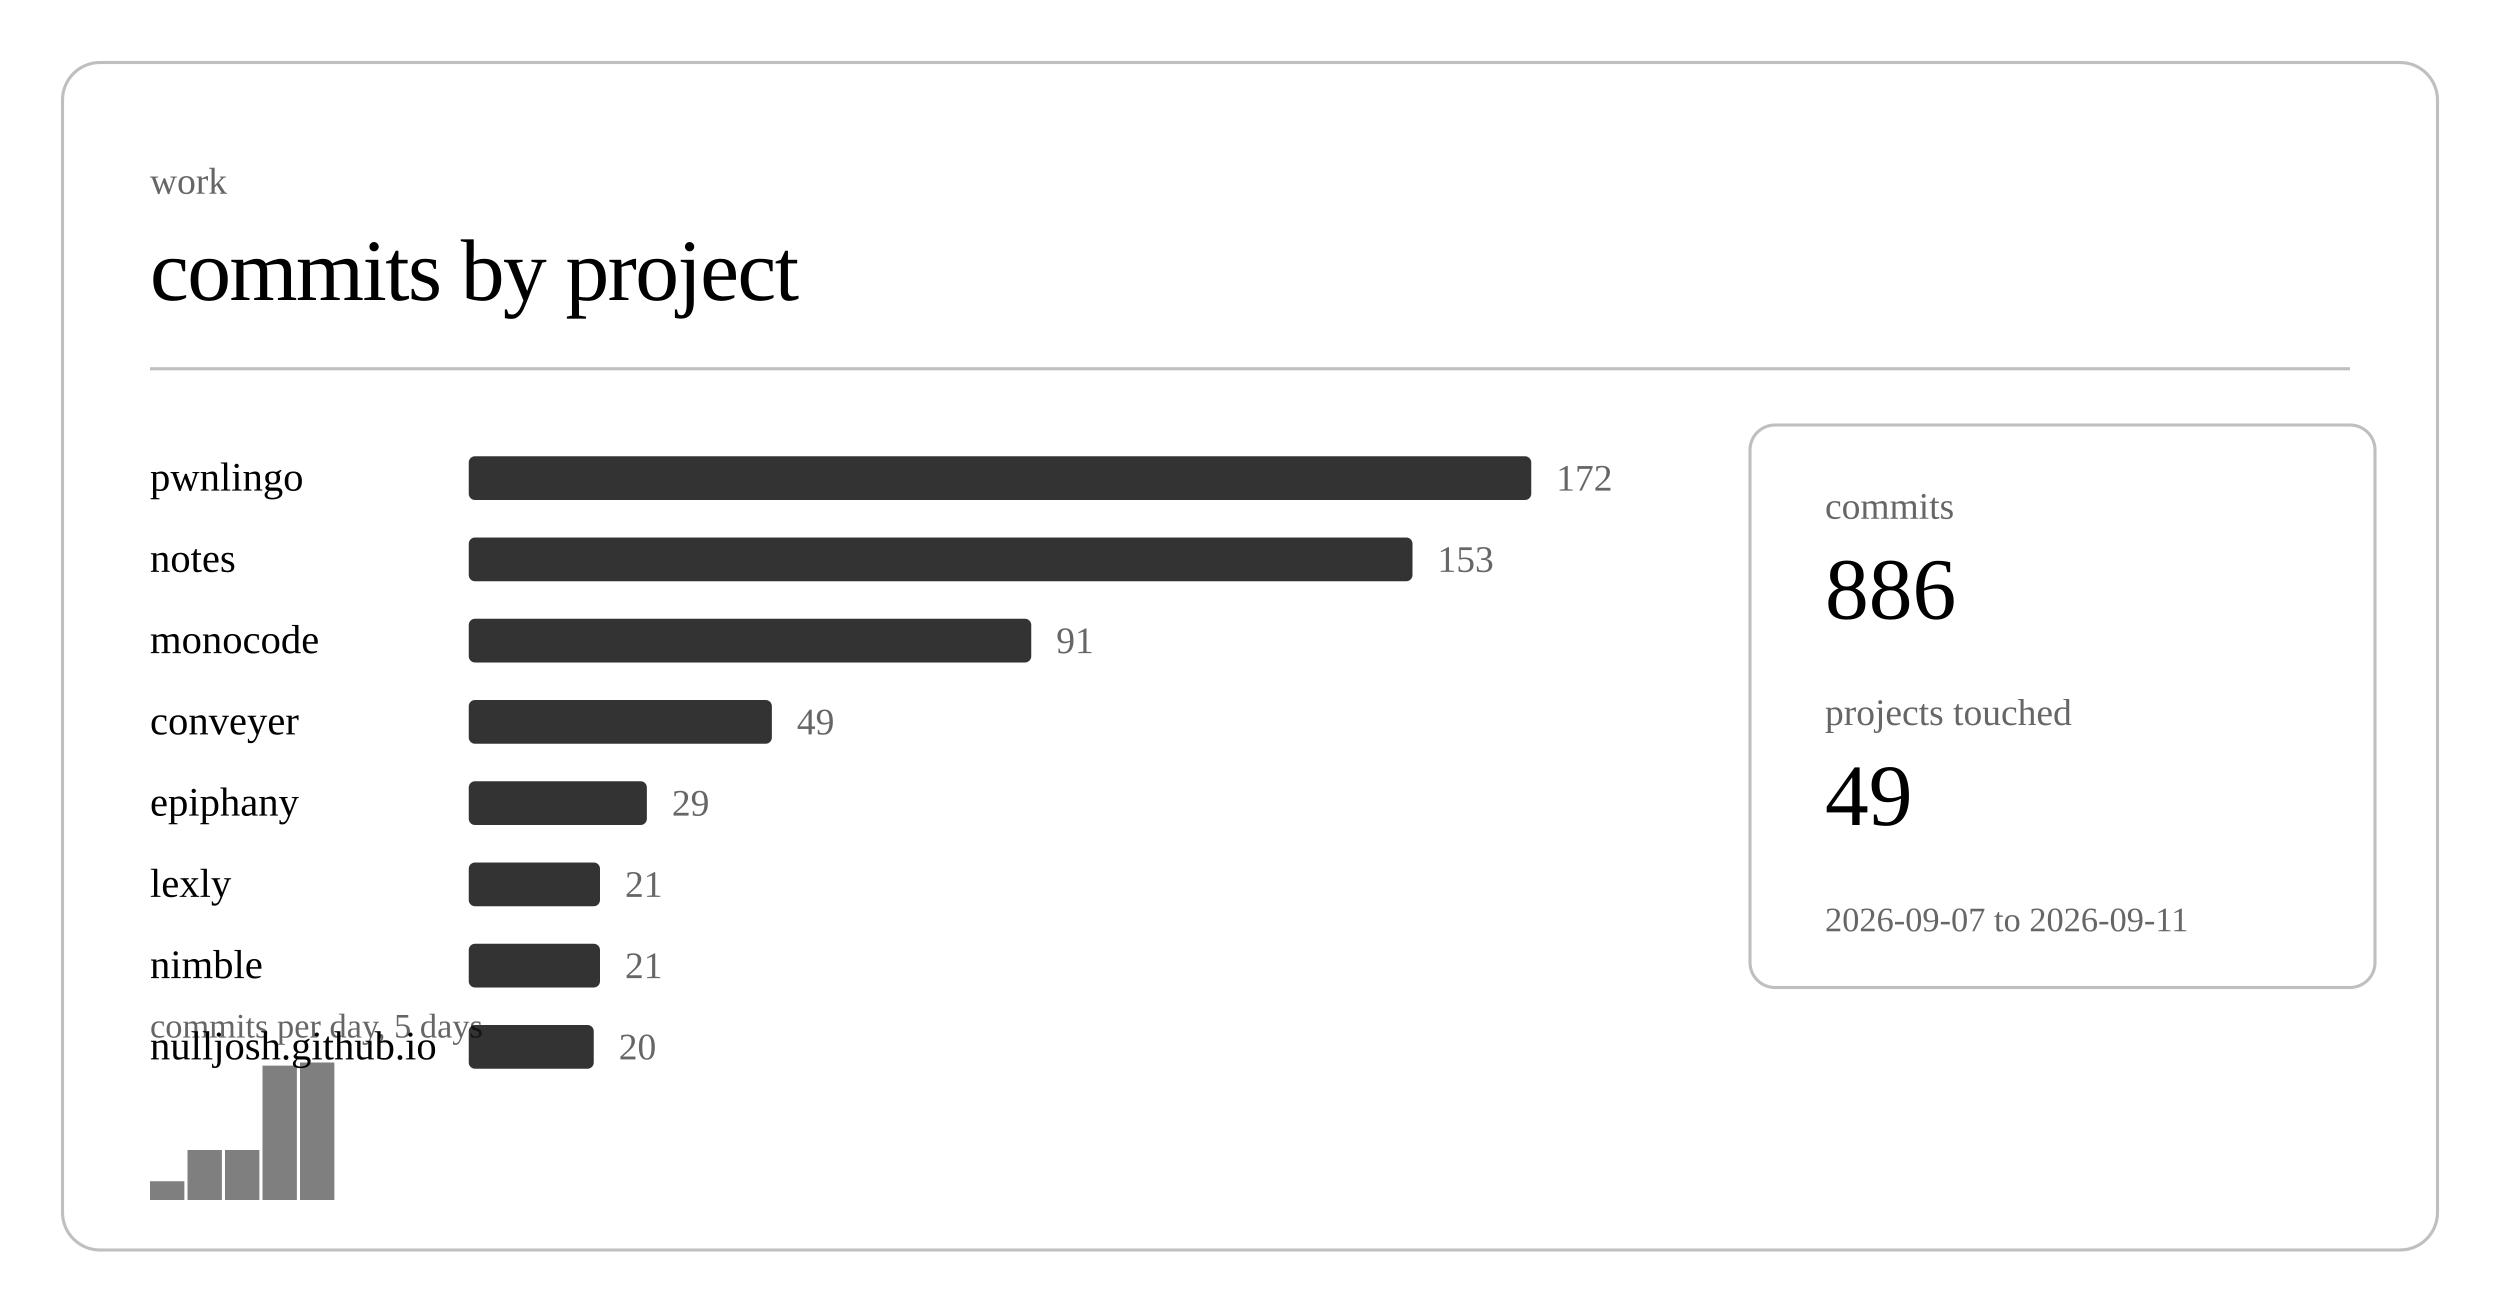
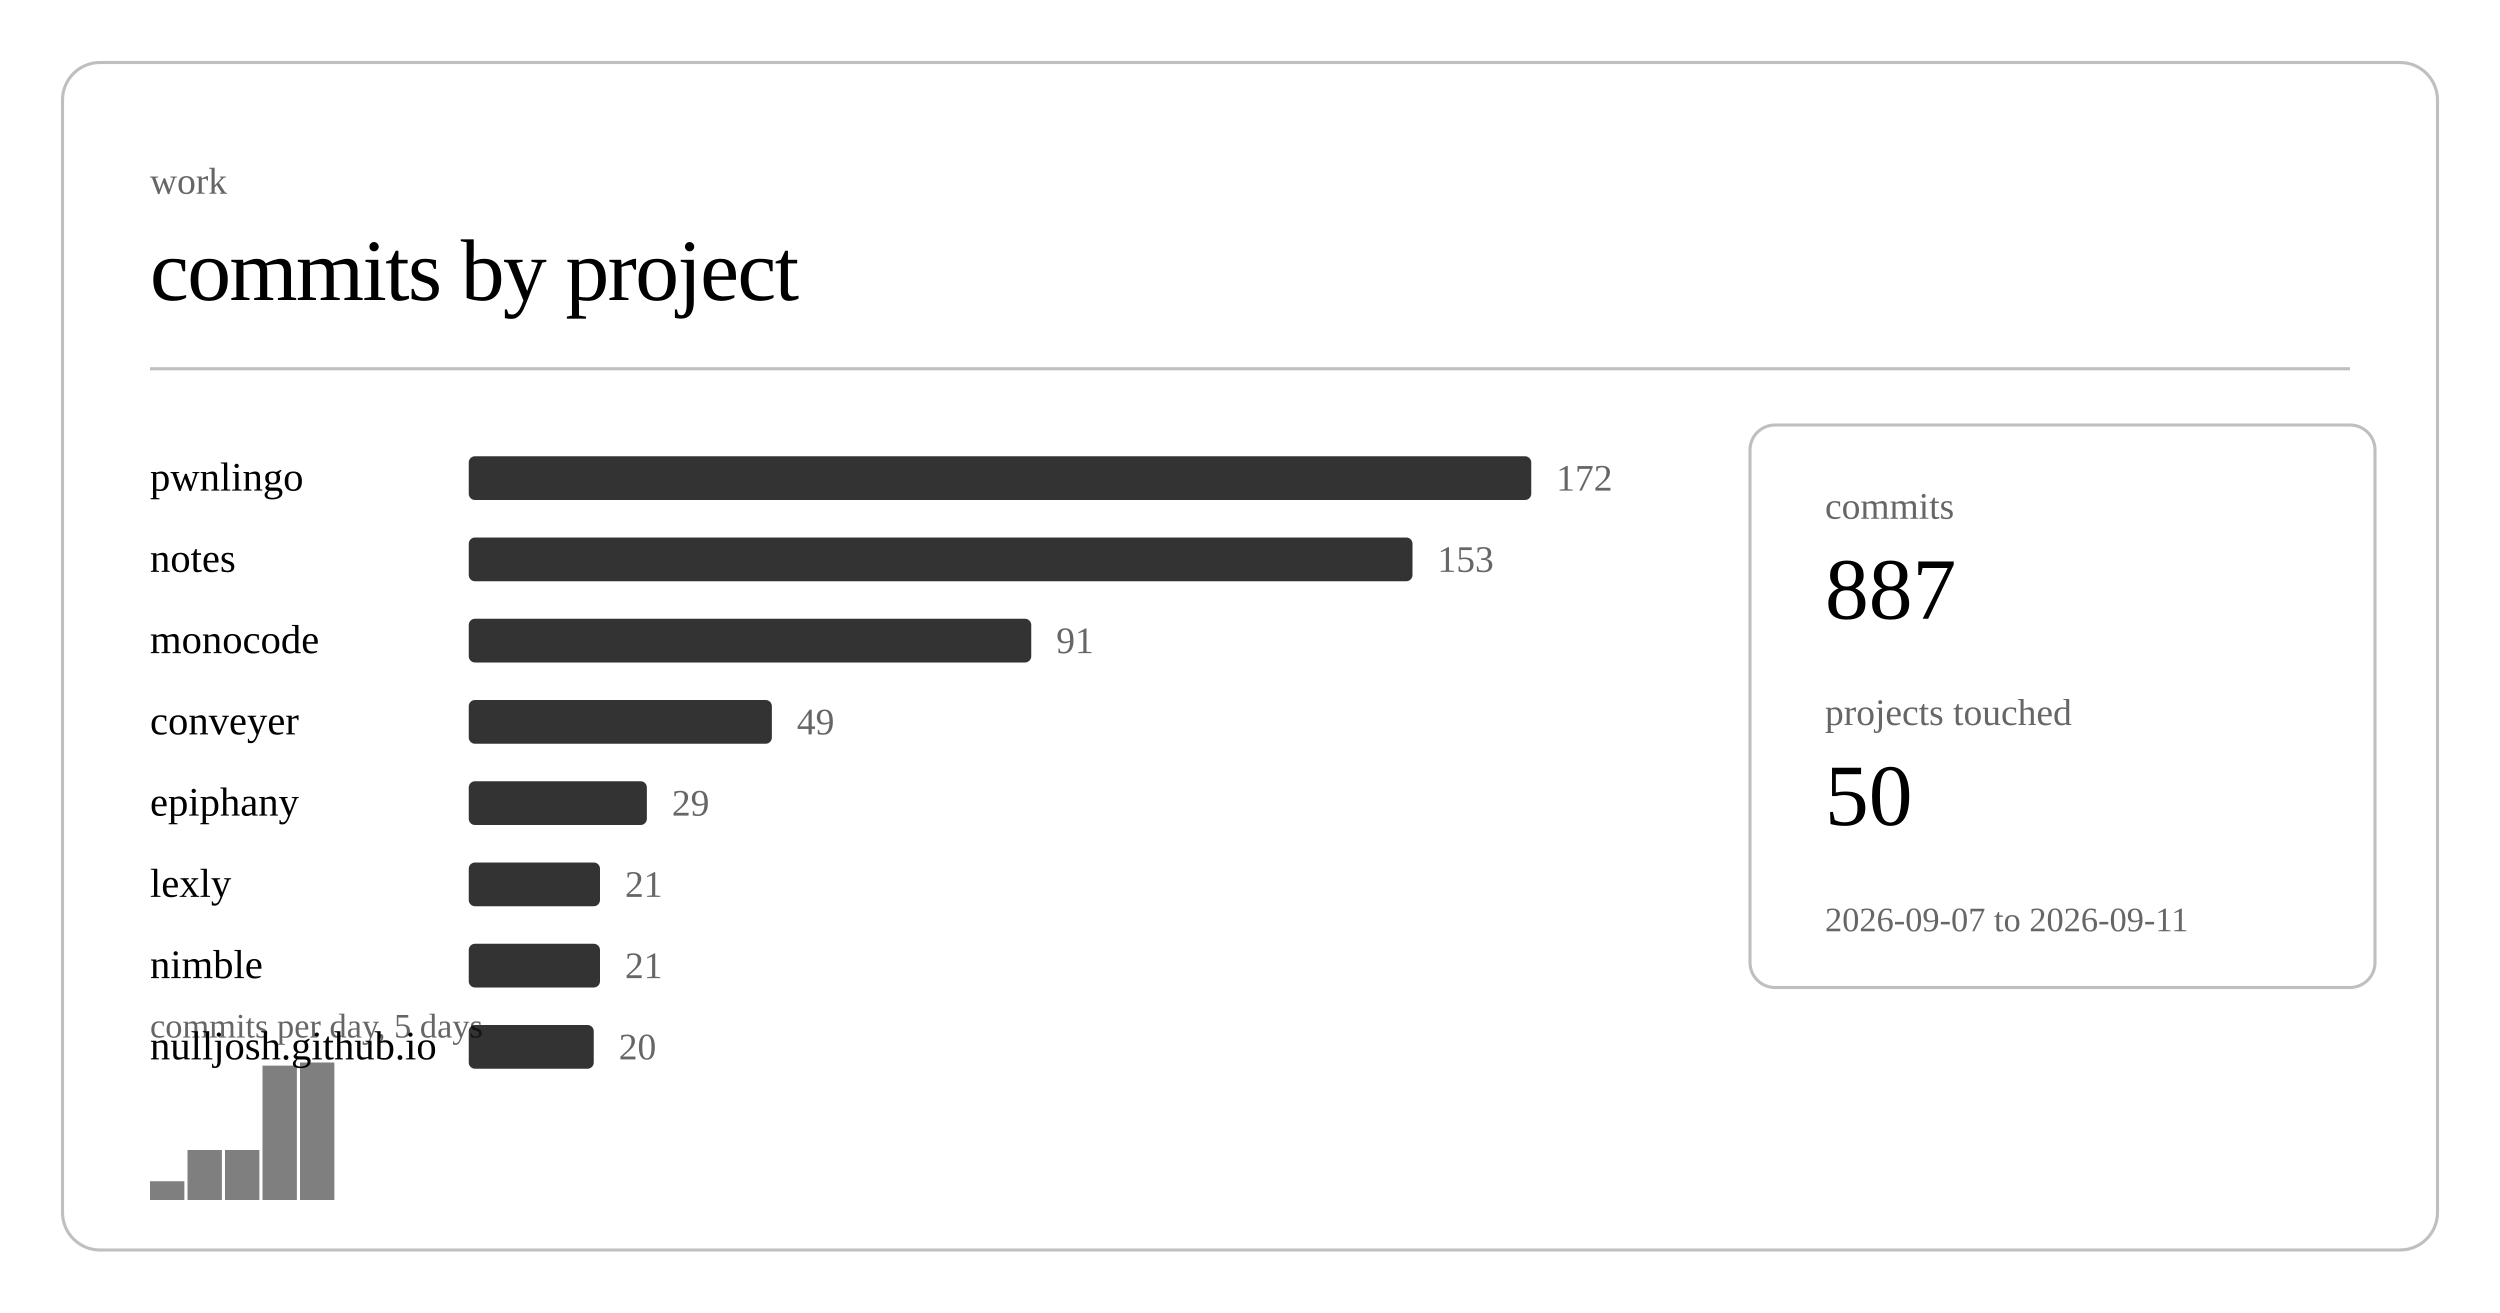
<svg xmlns="http://www.w3.org/2000/svg" class="post-header-svg" viewBox="0 0 800 420" width="800" height="420">
  <rect x="20" y="20" width="760" height="380" rx="12" ry="12" fill="none" stroke="currentColor" stroke-width="1" opacity="0.25" />
  <text fill="currentColor" x="48" y="62" font-size="12" opacity="0.6">work</text>
  <text fill="currentColor" x="48" y="96" font-size="28" font-weight="300" letter-spacing="-0.5">commits by project</text>
  <line stroke="currentColor" x1="48" y1="118" x2="752" y2="118" stroke-width="1" opacity="0.25" />
  <a href="https://github.com/nulljosh/pwnlingo">
    <text fill="currentColor" x="48" y="157" font-size="13">pwnlingo</text>
  </a>
  <rect x="150" y="146" width="340" height="14" rx="2" fill="currentColor" opacity="0.8" />
  <text fill="currentColor" x="498" y="157" font-size="12" opacity="0.6">172</text>
  <a href="https://github.com/nulljosh/notes">
    <text fill="currentColor" x="48" y="183" font-size="13">notes</text>
  </a>
  <rect x="150" y="172" width="302" height="14" rx="2" fill="currentColor" opacity="0.8" />
  <text fill="currentColor" x="460" y="183" font-size="12" opacity="0.6">153</text>
  <a href="https://github.com/nulljosh/monocode">
    <text fill="currentColor" x="48" y="209" font-size="13">monocode</text>
  </a>
  <rect x="150" y="198" width="180" height="14" rx="2" fill="currentColor" opacity="0.8" />
  <text fill="currentColor" x="338" y="209" font-size="12" opacity="0.6">91</text>
  <a href="https://github.com/nulljosh/conveyer">
    <text fill="currentColor" x="48" y="235" font-size="13">conveyer</text>
  </a>
  <rect x="150" y="224" width="97" height="14" rx="2" fill="currentColor" opacity="0.8" />
  <text fill="currentColor" x="255" y="235" font-size="12" opacity="0.6">49</text>
  <a href="https://github.com/nulljosh/epiphany">
    <text fill="currentColor" x="48" y="261" font-size="13">epiphany</text>
  </a>
  <rect x="150" y="250" width="57" height="14" rx="2" fill="currentColor" opacity="0.8" />
  <text fill="currentColor" x="215" y="261" font-size="12" opacity="0.6">29</text>
  <a href="https://github.com/nulljosh/lexly">
    <text fill="currentColor" x="48" y="287" font-size="13">lexly</text>
  </a>
  <rect x="150" y="276" width="42" height="14" rx="2" fill="currentColor" opacity="0.8" />
  <text fill="currentColor" x="200" y="287" font-size="12" opacity="0.6">21</text>
  <a href="https://github.com/nulljosh/nimble">
    <text fill="currentColor" x="48" y="313" font-size="13">nimble</text>
  </a>
  <rect x="150" y="302" width="42" height="14" rx="2" fill="currentColor" opacity="0.8" />
  <text fill="currentColor" x="200" y="313" font-size="12" opacity="0.6">21</text>
  <a href="https://github.com/nulljosh/nulljosh.github.io">
    <text fill="currentColor" x="48" y="339" font-size="13">nulljosh.github.io</text>
  </a>
  <rect x="150" y="328" width="40" height="14" rx="2" fill="currentColor" opacity="0.8" />
  <text fill="currentColor" x="198" y="339" font-size="12" opacity="0.6">20</text>
  <rect x="48.0" y="378" width="11.0" height="6" fill="currentColor" opacity="0.5" />
  <rect x="60.0" y="368" width="11.0" height="16" fill="currentColor" opacity="0.5" />
  <rect x="72.0" y="368" width="11.0" height="16" fill="currentColor" opacity="0.5" />
  <rect x="84.0" y="341" width="11.0" height="43" fill="currentColor" opacity="0.5" />
  <rect x="96.0" y="340" width="11.0" height="44" fill="currentColor" opacity="0.5" />
  <text fill="currentColor" x="48" y="332" font-size="11" opacity="0.6">commits per day, 5 days</text>
  <rect x="560" y="136" width="200" height="180" rx="8" ry="8" fill="none" stroke="currentColor" stroke-width="1" opacity="0.25" />
  <text fill="currentColor" x="584" y="166" font-size="12" opacity="0.6">commits</text>
-   <text fill="currentColor" x="584" y="198" font-size="28" font-weight="500">886</text>
+   <text fill="currentColor" x="584" y="198" font-size="28" font-weight="500">887</text>
  <text fill="currentColor" x="584" y="232" font-size="12" opacity="0.6">projects touched</text>
-   <text fill="currentColor" x="584" y="264" font-size="28" font-weight="500">49</text>
+   <text fill="currentColor" x="584" y="264" font-size="28" font-weight="500">50</text>
  <text fill="currentColor" x="584" y="298" font-size="11" opacity="0.6">2026-09-07 to 2026-09-11</text>
</svg>
